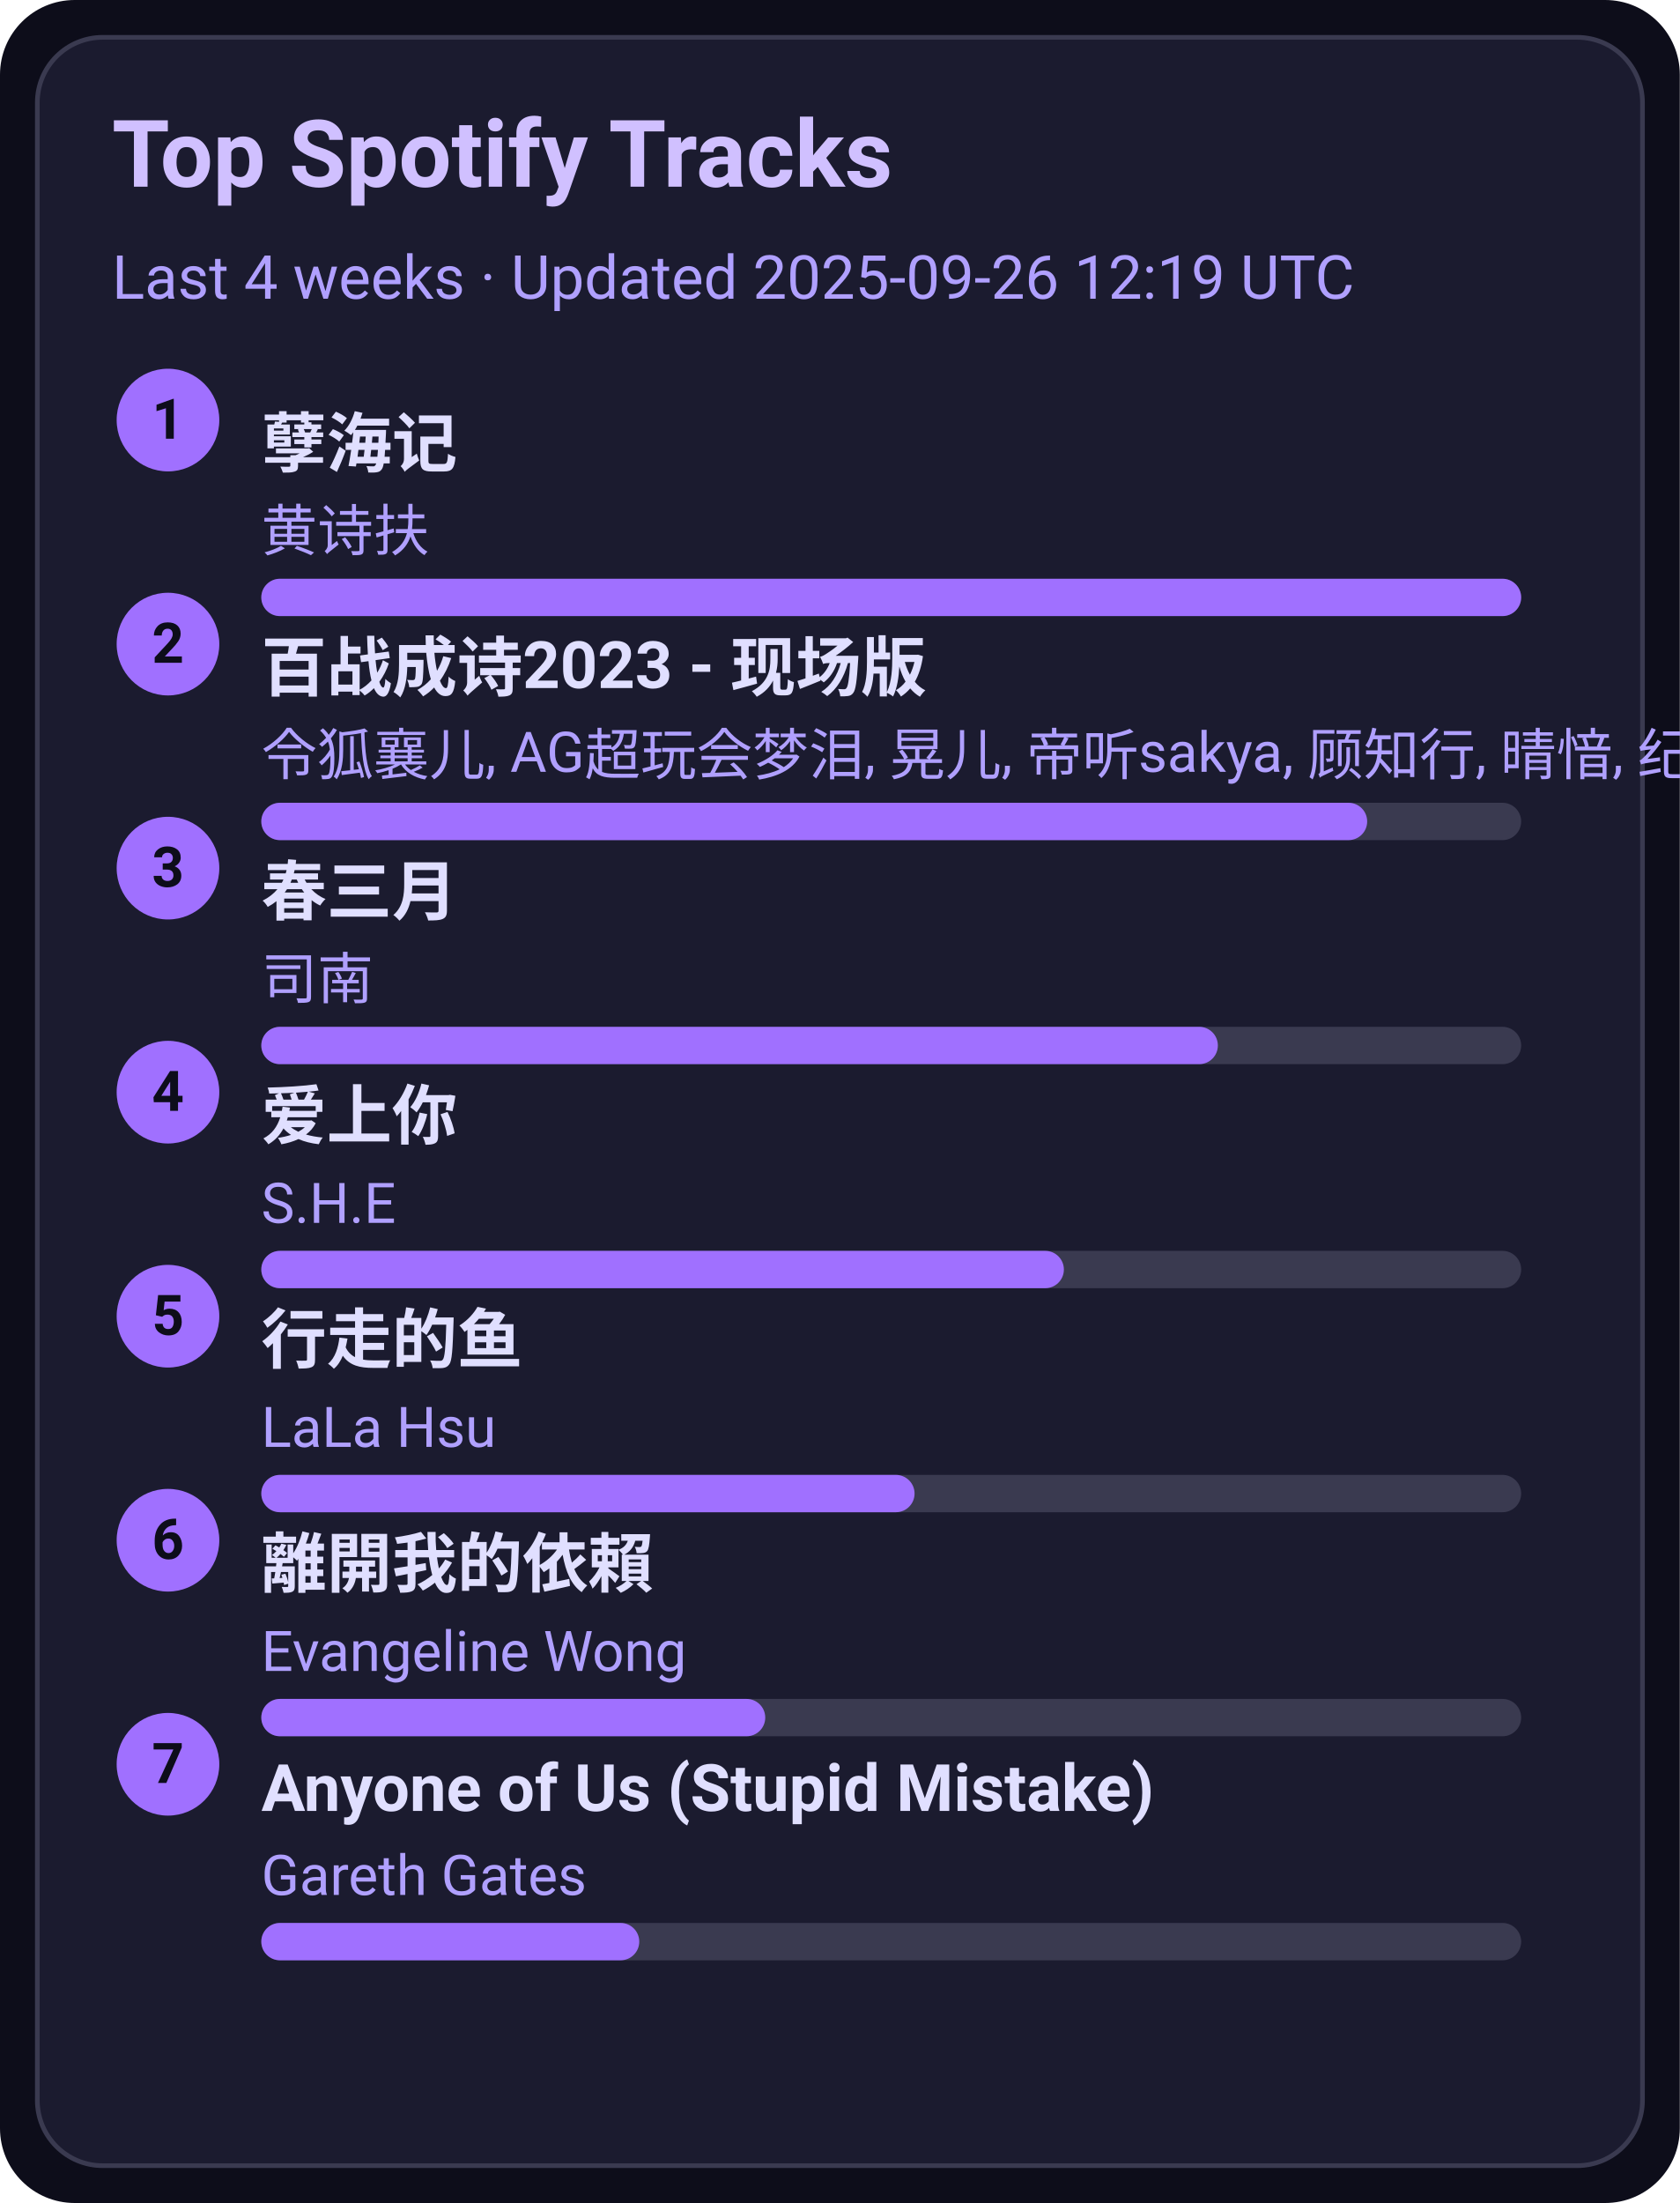
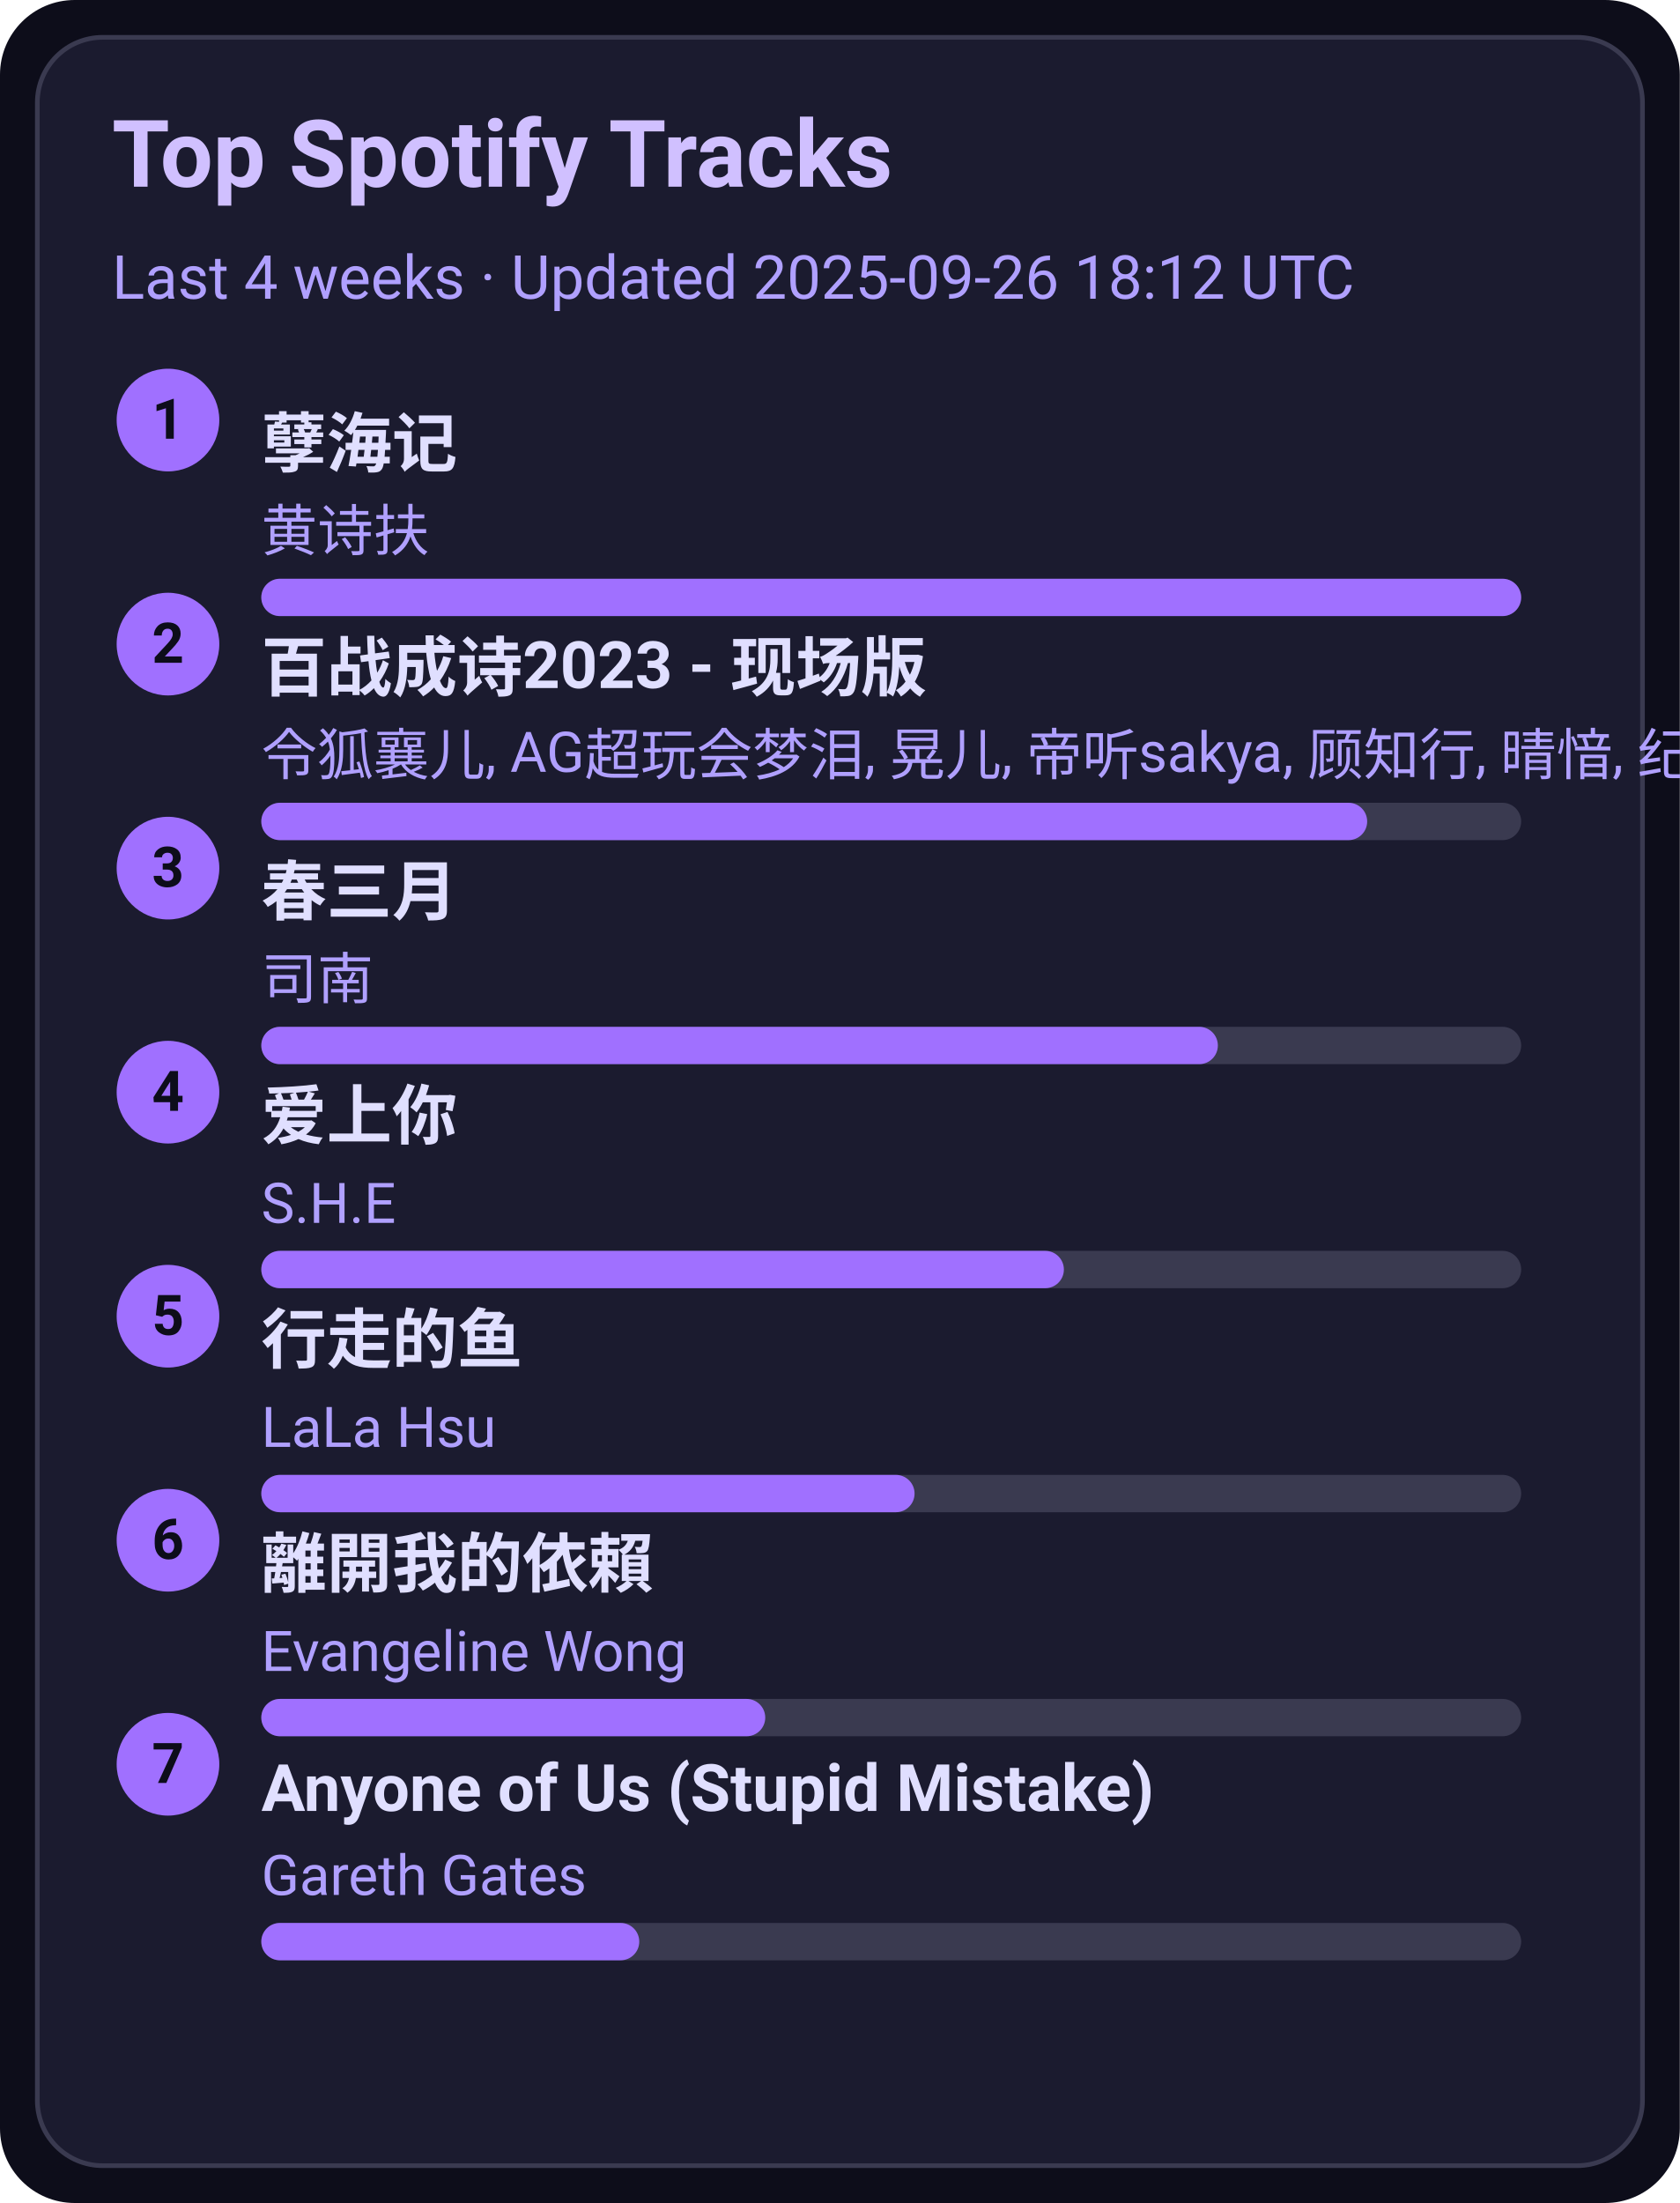
<svg xmlns="http://www.w3.org/2000/svg" width="360" height="472" viewBox="0 0 360 472">
  <style>text{font-family:-apple-system,BlinkMacSystemFont,Segoe UI,Roboto,Ubuntu,Helvetica Neue,Arial,Noto Sans,sans-serif}</style>
  <rect width="360" height="472" rx="16" fill="#0d0d1a" />
  <rect x="8" y="8" width="344" height="456" rx="14" fill="#1b1b2f" stroke="#3a3a50" />
  <text x="24" y="40" font-size="20" fill="#d0c0ff" font-weight="600">Top Spotify Tracks</text>
-   <text x="24" y="64" font-size="13" fill="#b0a0ff">Last 4 weeks · Updated 2025-09-26 12:19 UTC</text>
+   <text x="24" y="64" font-size="13" fill="#b0a0ff">Last 4 weeks · Updated 2025-09-26 18:12 UTC</text>
  <circle cx="36" cy="90" r="11" fill="#a070ff" />
  <text x="36" y="94" text-anchor="middle" font-size="12" fill="#0d0d1a" font-weight="700">1</text>
  <a href="https://open.spotify.com/track/3eIovUMhirNN6btJbpzNqD" target="_blank" rel="noopener noreferrer">
    <text x="56" y="100" font-size="14" fill="#e0dfff" font-weight="600">孽海记</text>
  </a>
  <text x="56" y="118" font-size="12" fill="#b0a0ff">黄诗扶</text>
  <rect x="56" y="124" width="270" height="8" rx="4" fill="#3a3a50" />
  <rect x="56" y="124" width="270" height="8" rx="4" fill="#a070ff" />
  <circle cx="36" cy="138" r="11" fill="#a070ff" />
  <text x="36" y="142" text-anchor="middle" font-size="12" fill="#0d0d1a" font-weight="700">2</text>
  <a href="https://open.spotify.com/track/2gttnS8fWnDwziLFt2TLEi" target="_blank" rel="noopener noreferrer">
    <text x="56" y="148" font-size="14" fill="#e0dfff" font-weight="600">百战成诗2023 - 现场版</text>
  </a>
  <text x="56" y="166" font-size="12" fill="#b0a0ff">令狐襄儿, AG超玩会梦泪, 晃儿, 帝听sakya, 顾知行, 晴愔, 纪粹希, 于冬然, 呦猫UNEKO</text>
  <rect x="56" y="172" width="270" height="8" rx="4" fill="#3a3a50" />
  <rect x="56" y="172" width="237" height="8" rx="4" fill="#a070ff" />
  <circle cx="36" cy="186" r="11" fill="#a070ff" />
  <text x="36" y="190" text-anchor="middle" font-size="12" fill="#0d0d1a" font-weight="700">3</text>
  <a href="https://open.spotify.com/track/5A9BOP4WTk2UayDlMb8w98" target="_blank" rel="noopener noreferrer">
    <text x="56" y="196" font-size="14" fill="#e0dfff" font-weight="600">春三月</text>
  </a>
  <text x="56" y="214" font-size="12" fill="#b0a0ff">司南</text>
  <rect x="56" y="220" width="270" height="8" rx="4" fill="#3a3a50" />
  <rect x="56" y="220" width="205" height="8" rx="4" fill="#a070ff" />
  <circle cx="36" cy="234" r="11" fill="#a070ff" />
  <text x="36" y="238" text-anchor="middle" font-size="12" fill="#0d0d1a" font-weight="700">4</text>
  <a href="https://open.spotify.com/track/4hcNpo1rtbzyNswsM5byTf" target="_blank" rel="noopener noreferrer">
    <text x="56" y="244" font-size="14" fill="#e0dfff" font-weight="600">爱上你</text>
  </a>
  <text x="56" y="262" font-size="12" fill="#b0a0ff">S.H.E</text>
  <rect x="56" y="268" width="270" height="8" rx="4" fill="#3a3a50" />
  <rect x="56" y="268" width="172" height="8" rx="4" fill="#a070ff" />
  <circle cx="36" cy="282" r="11" fill="#a070ff" />
  <text x="36" y="286" text-anchor="middle" font-size="12" fill="#0d0d1a" font-weight="700">5</text>
  <a href="https://open.spotify.com/track/5tGyQ1cWTaHBfZSHWr8AZb" target="_blank" rel="noopener noreferrer">
    <text x="56" y="292" font-size="14" fill="#e0dfff" font-weight="600">行走的鱼</text>
  </a>
  <text x="56" y="310" font-size="12" fill="#b0a0ff">LaLa Hsu</text>
  <rect x="56" y="316" width="270" height="8" rx="4" fill="#3a3a50" />
  <rect x="56" y="316" width="140" height="8" rx="4" fill="#a070ff" />
  <circle cx="36" cy="330" r="11" fill="#a070ff" />
  <text x="36" y="334" text-anchor="middle" font-size="12" fill="#0d0d1a" font-weight="700">6</text>
  <a href="https://open.spotify.com/track/28VBdtYc5Cpmey4Cpvcrby" target="_blank" rel="noopener noreferrer">
    <text x="56" y="340" font-size="14" fill="#e0dfff" font-weight="600">離開我的依賴</text>
  </a>
  <text x="56" y="358" font-size="12" fill="#b0a0ff">Evangeline Wong</text>
  <rect x="56" y="364" width="270" height="8" rx="4" fill="#3a3a50" />
  <rect x="56" y="364" width="108" height="8" rx="4" fill="#a070ff" />
  <circle cx="36" cy="378" r="11" fill="#a070ff" />
  <text x="36" y="382" text-anchor="middle" font-size="12" fill="#0d0d1a" font-weight="700">7</text>
  <a href="https://open.spotify.com/track/7KZo8AI9F3Vnn3FXEYBL9f" target="_blank" rel="noopener noreferrer">
    <text x="56" y="388" font-size="14" fill="#e0dfff" font-weight="600">Anyone of Us (Stupid Mistake)</text>
  </a>
  <text x="56" y="406" font-size="12" fill="#b0a0ff">Gareth Gates</text>
  <rect x="56" y="412" width="270" height="8" rx="4" fill="#3a3a50" />
  <rect x="56" y="412" width="81" height="8" rx="4" fill="#a070ff" />
</svg>
